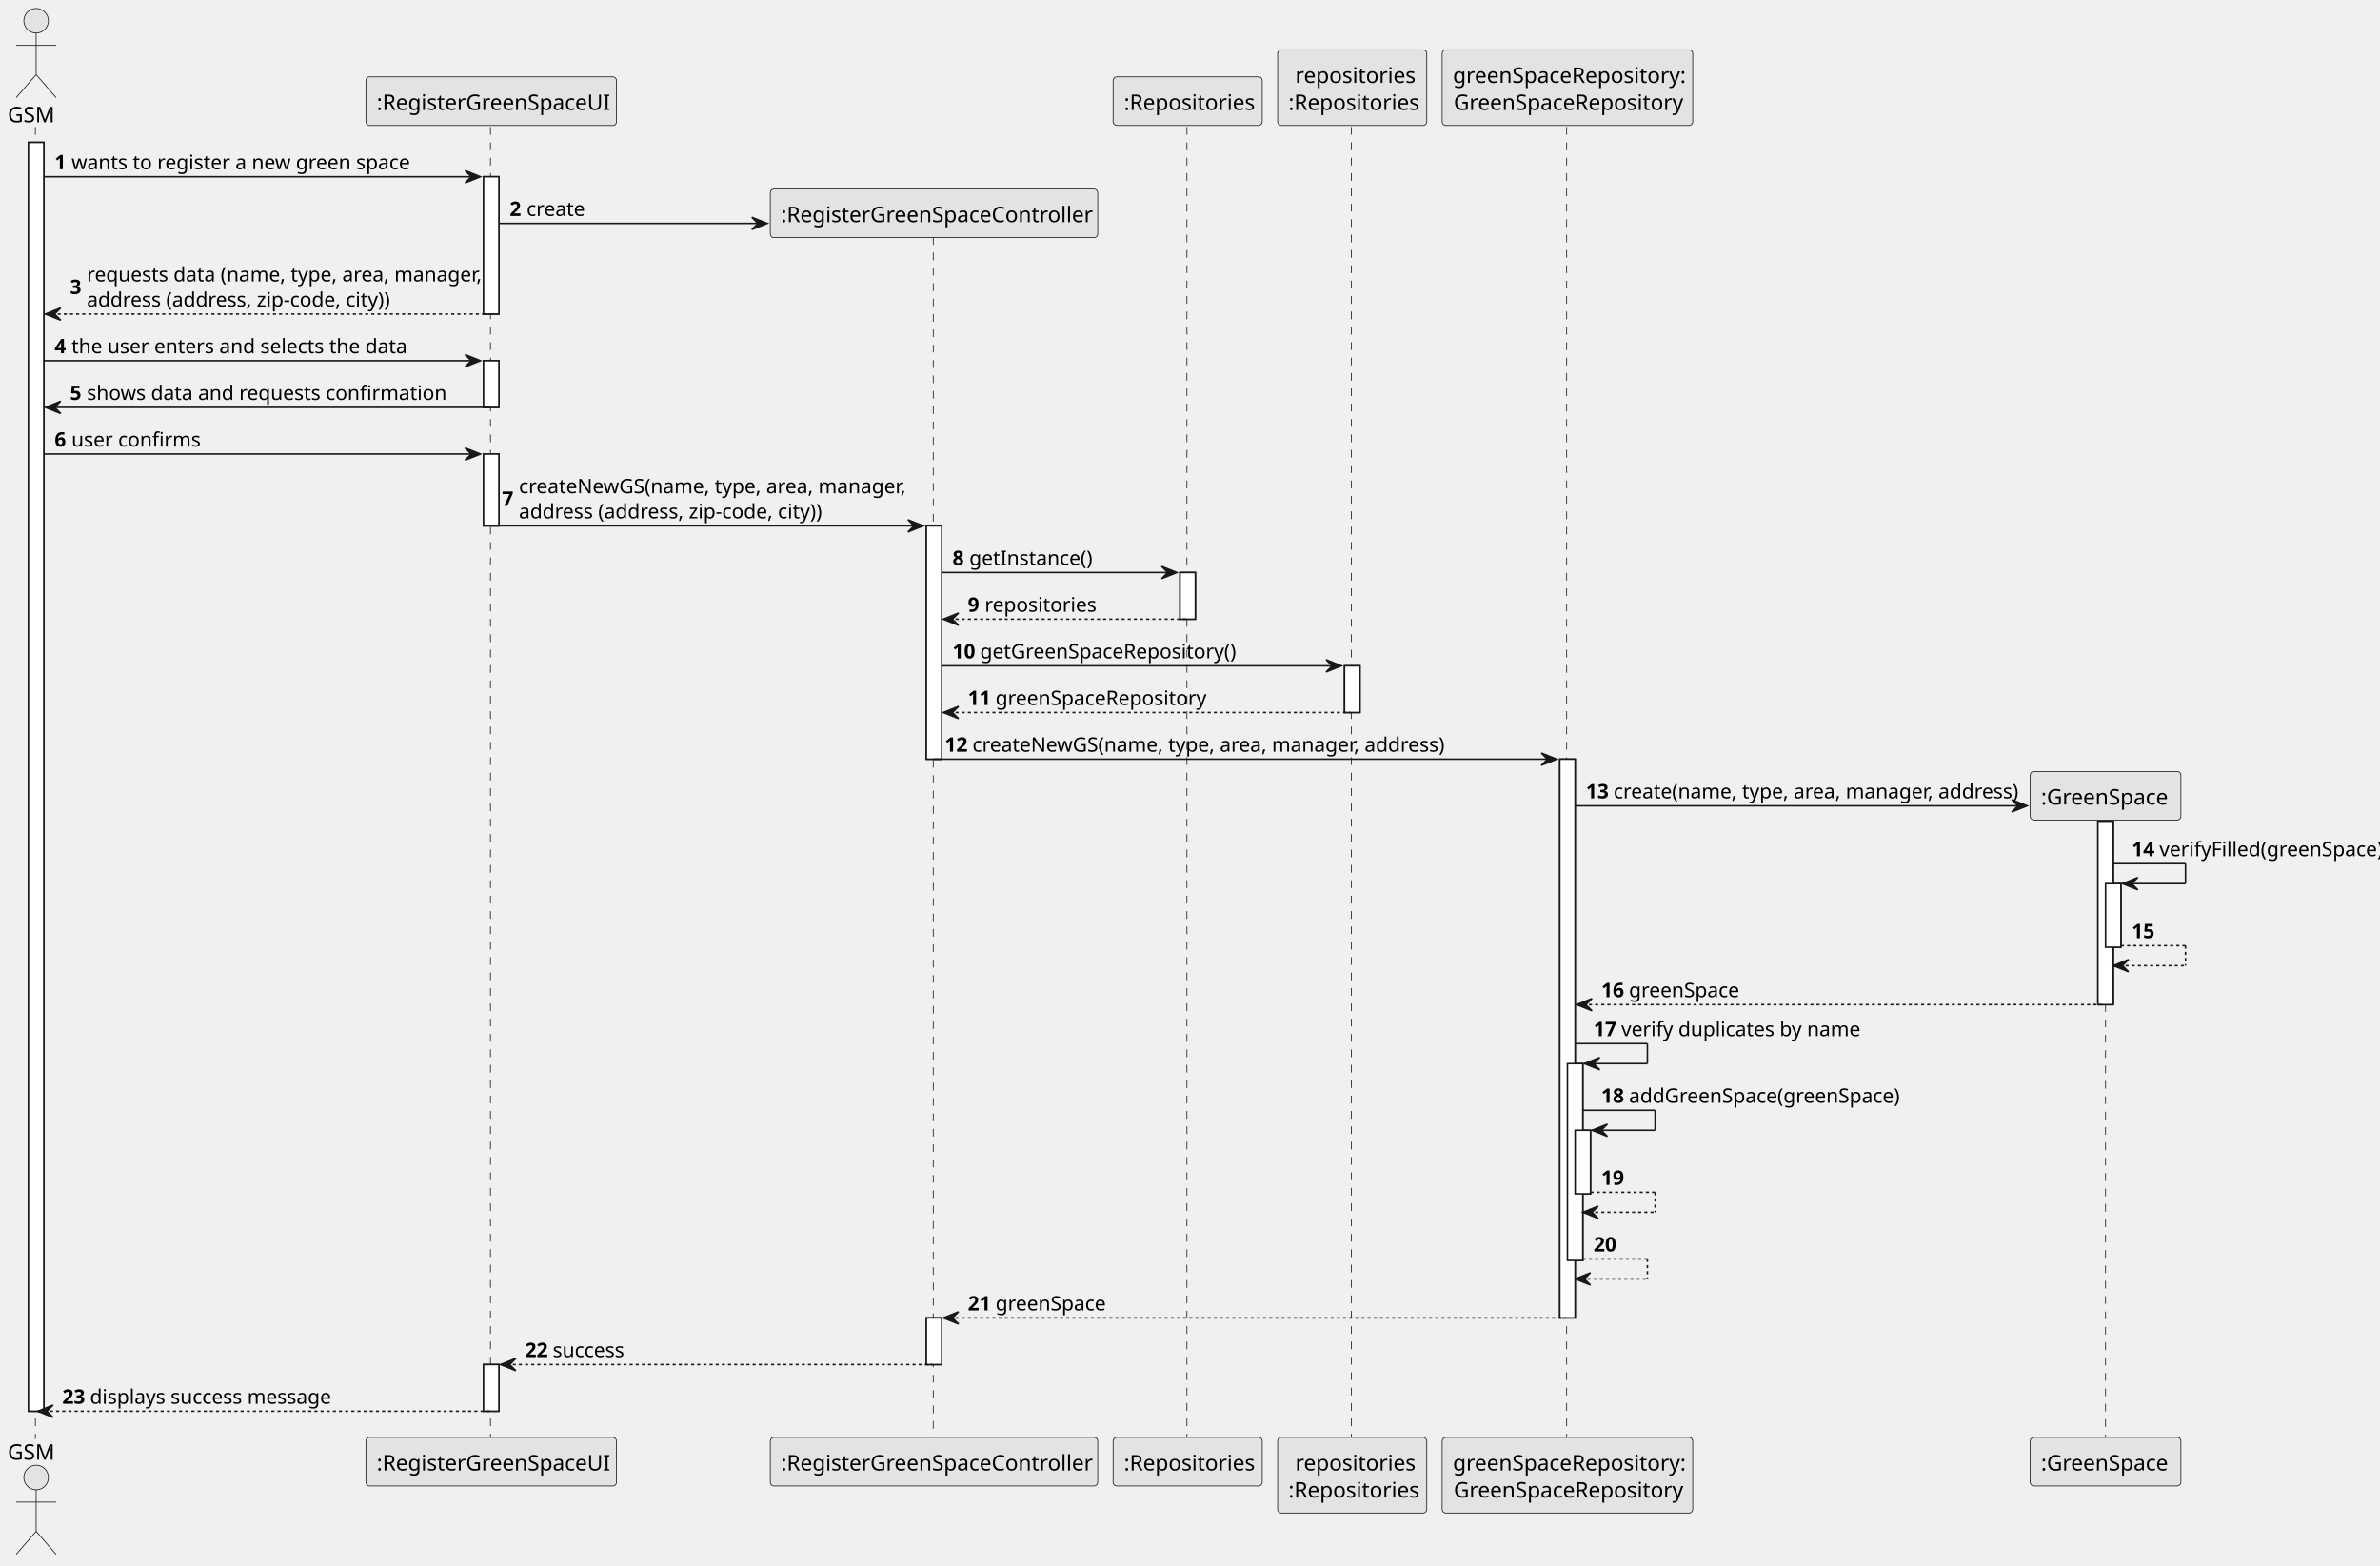
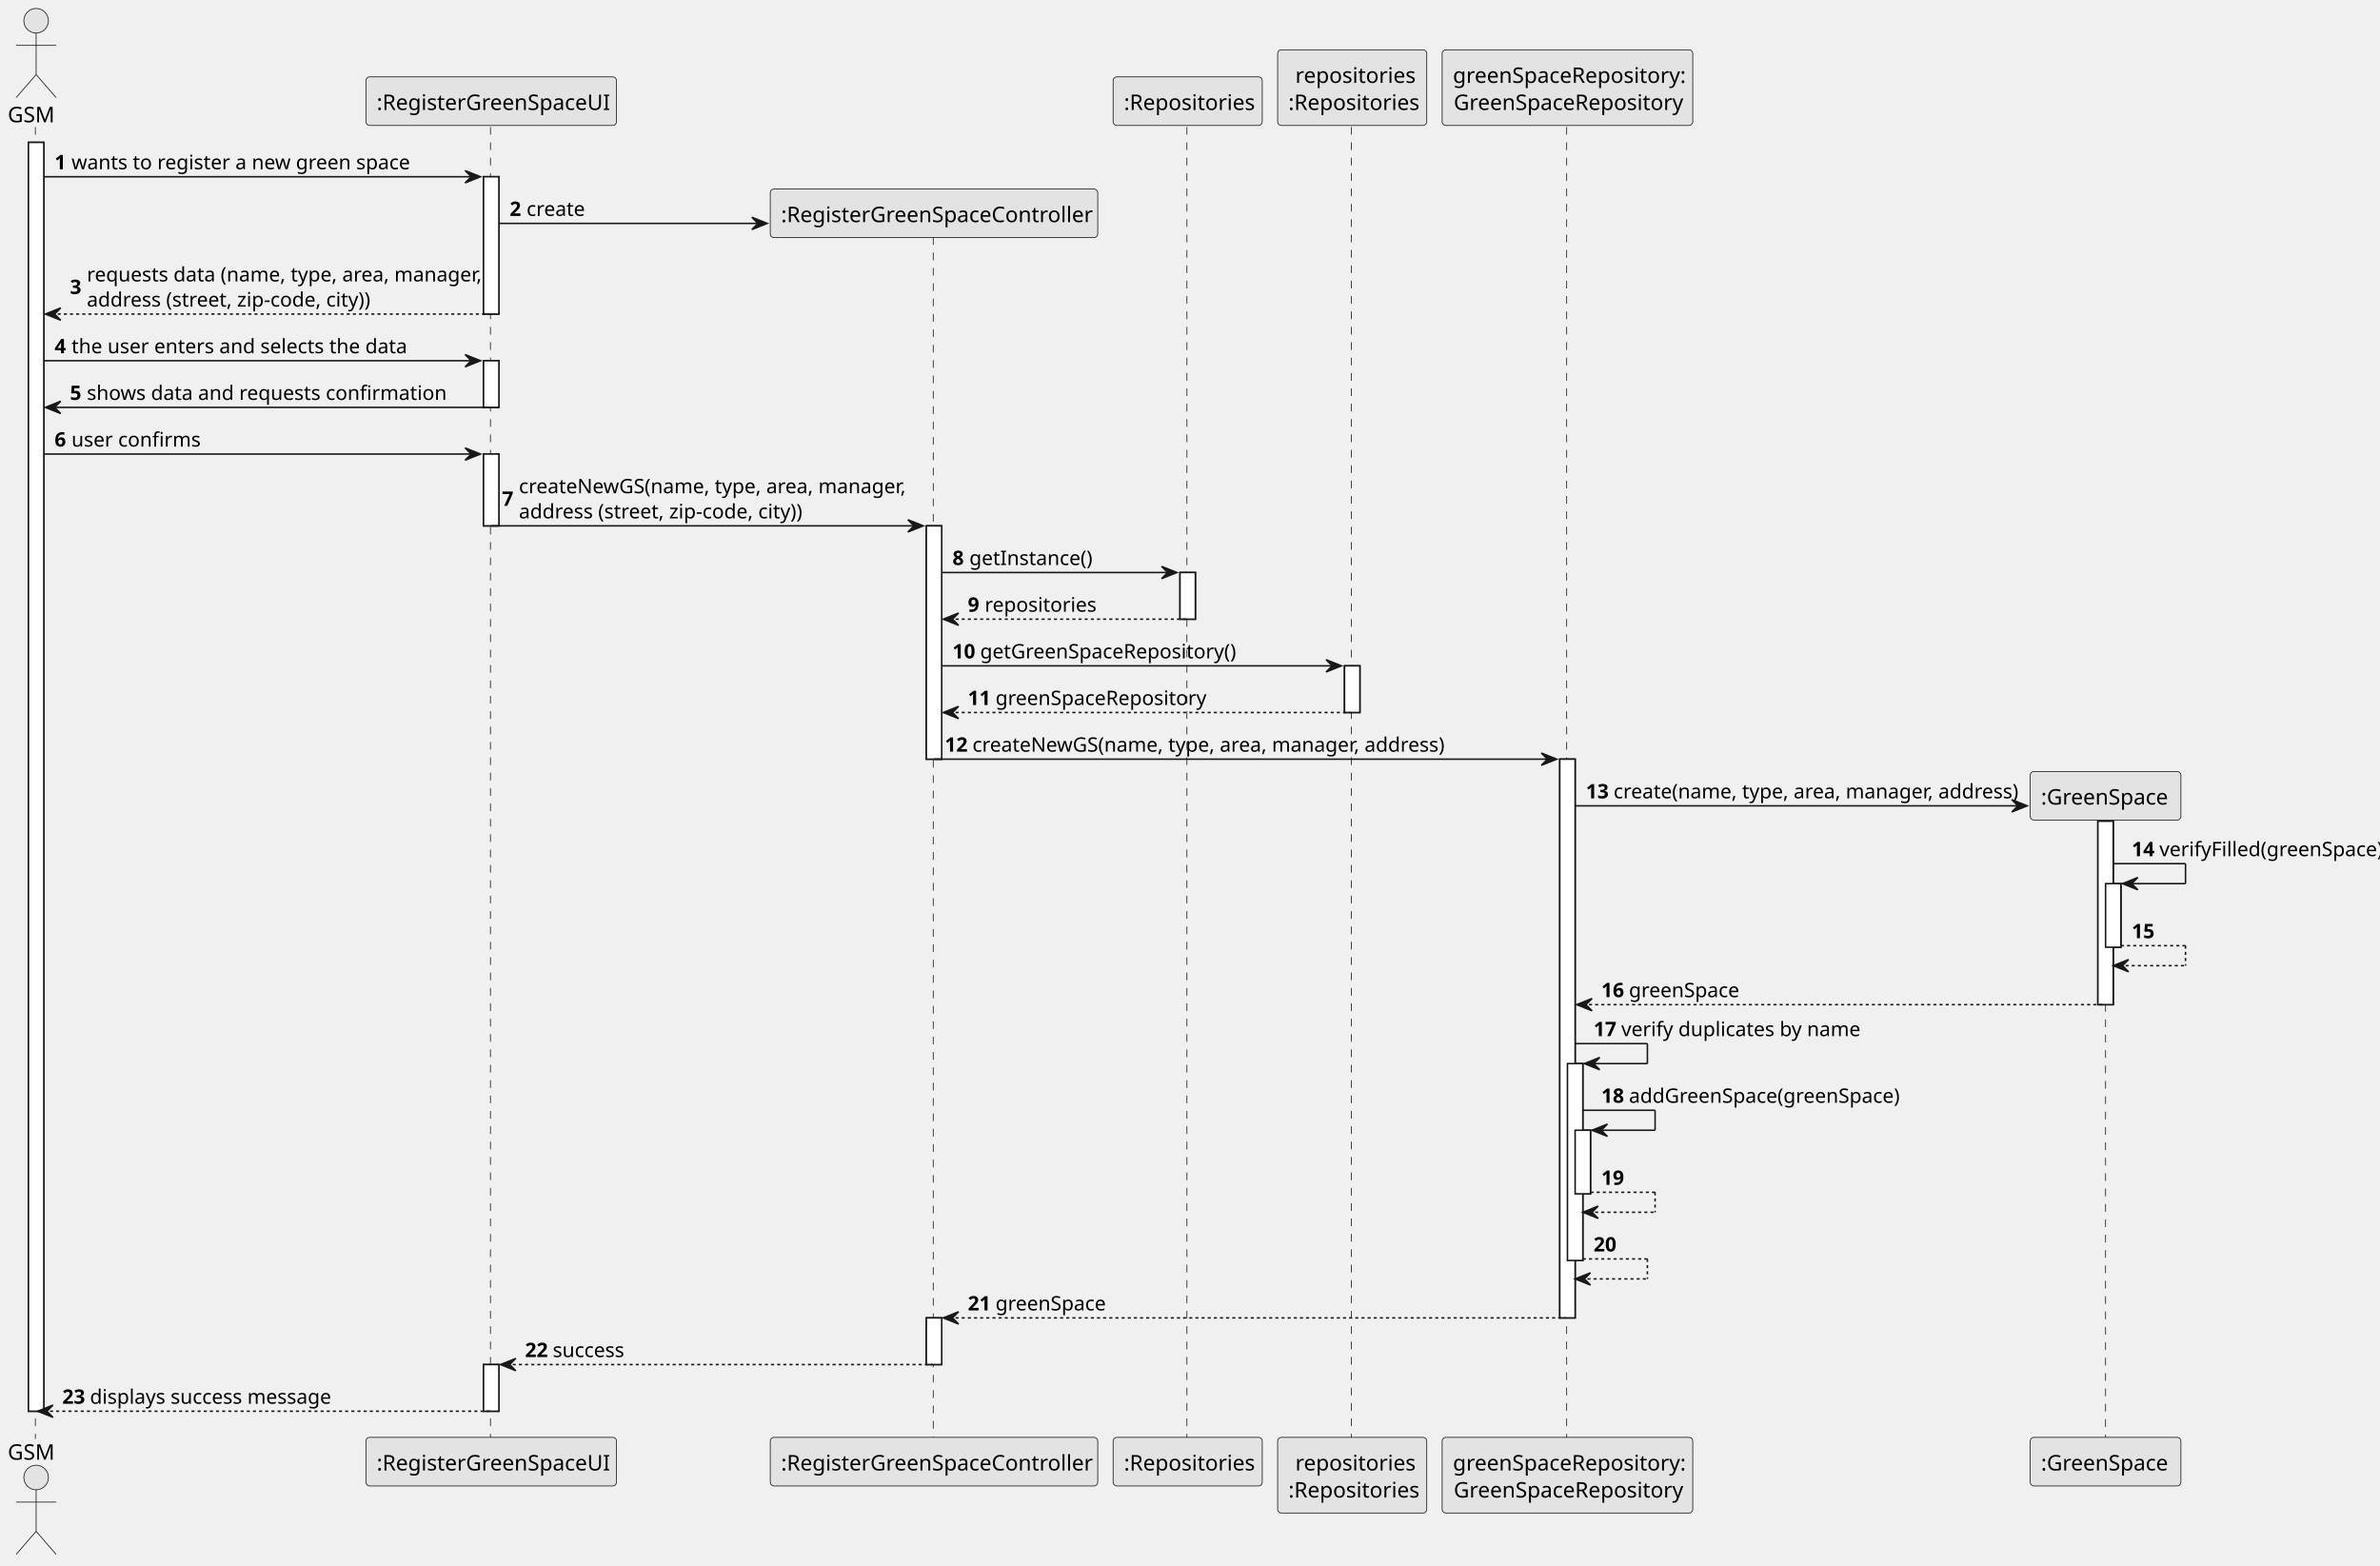
<svg xmlns="http://www.w3.org/2000/svg" contentStyleType="text/css" height="1018px" preserveAspectRatio="none" style="width:1548px;height:1018px;background:#FFFFFF;" version="1.1" viewBox="0 0 1548 1018" width="1548px" zoomAndPan="magnify">
  <defs />
  <g>
    <rect fill="#FFFFFF" height="825.305" style="stroke:#181818;stroke-width:1.0;" width="10" x="18.5" y="92.609" />
    <rect fill="#FFFFFF" height="89.312" style="stroke:#181818;stroke-width:1.0;" width="10" x="314.5" y="114.961" />
    <rect fill="#FFFFFF" height="30.352" style="stroke:#181818;stroke-width:1.0;" width="10" x="314.5" y="234.625" />
    <rect fill="#FFFFFF" height="46.703" style="stroke:#181818;stroke-width:1.0;" width="10" x="314.5" y="295.328" />
    <rect fill="#FFFFFF" height="30.352" style="stroke:#181818;stroke-width:1.0;" width="10" x="314.5" y="887.562" />
    <rect fill="#FFFFFF" height="151.758" style="stroke:#181818;stroke-width:1.0;" width="10" x="602.5" y="342.031" />
    <rect fill="#FFFFFF" height="30.352" style="stroke:#181818;stroke-width:1.0;" width="10" x="602.5" y="857.211" />
    <rect fill="#FFFFFF" height="30.352" style="stroke:#181818;stroke-width:1.0;" width="10" x="767.5" y="372.383" />
    <rect fill="#FFFFFF" height="30.352" style="stroke:#181818;stroke-width:1.0;" width="10" x="874.5" y="433.086" />
    <rect fill="#FFFFFF" height="363.422" style="stroke:#181818;stroke-width:1.0;" width="10" x="1014.5" y="493.789" />
    <rect fill="#FFFFFF" height="128.055" style="stroke:#181818;stroke-width:1.0;" width="10" x="1019.5" y="691.805" />
    <rect fill="#FFFFFF" height="41.352" style="stroke:#181818;stroke-width:1.0;" width="10" x="1024.5" y="735.156" />
    <rect fill="#FFFFFF" height="119.312" style="stroke:#181818;stroke-width:1.0;" width="10" x="1364.5" y="534.141" />
    <rect fill="#FFFFFF" height="41.352" style="stroke:#181818;stroke-width:1.0;" width="10" x="1369.5" y="574.75" />
    <line style="stroke:#181818;stroke-width:0.5;stroke-dasharray:5.0,5.0;" x1="23" x2="23" y1="82.609" y2="935.914" />
    <line style="stroke:#181818;stroke-width:0.5;stroke-dasharray:5.0,5.0;" x1="319" x2="319" y1="82.609" y2="935.914" />
    <line style="stroke:#181818;stroke-width:0.5;stroke-dasharray:5.0,5.0;" x1="607" x2="607" y1="154.266" y2="935.914" />
    <line style="stroke:#181818;stroke-width:0.5;stroke-dasharray:5.0,5.0;" x1="772" x2="772" y1="82.609" y2="935.914" />
    <line style="stroke:#181818;stroke-width:0.5;stroke-dasharray:5.0,5.0;" x1="879" x2="879" y1="82.609" y2="935.914" />
    <line style="stroke:#181818;stroke-width:0.5;stroke-dasharray:5.0,5.0;" x1="1019" x2="1019" y1="82.609" y2="935.914" />
    <line style="stroke:#181818;stroke-width:0.5;stroke-dasharray:5.0,5.0;" x1="1369.5" x2="1369.5" y1="533.094" y2="935.914" />
    <text fill="#000000" font-family="sans-serif" font-size="14" lengthAdjust="spacing" textLength="31" x="5" y="79.533">GSM</text>
    <ellipse cx="23.5" cy="13.5" fill="#E3E3E3" rx="8" ry="8" style="stroke:#181818;stroke-width:0.5;" />
    <path d="M23.5,21.5 L23.5,48.5 M10.5,29.5 L36.5,29.5 M23.5,48.5 L10.5,63.5 M23.5,48.5 L36.5,63.5 " fill="none" style="stroke:#181818;stroke-width:0.5;" />
    <text fill="#000000" font-family="sans-serif" font-size="14" lengthAdjust="spacing" textLength="31" x="5" y="949.447">GSM</text>
    <ellipse cx="23.5" cy="961.023" fill="#E3E3E3" rx="8" ry="8" style="stroke:#181818;stroke-width:0.5;" />
    <path d="M23.5,969.023 L23.5,996.023 M10.5,977.023 L36.5,977.023 M23.5,996.023 L10.5,1011.023 M23.5,996.023 L36.5,1011.023 " fill="none" style="stroke:#181818;stroke-width:0.5;" />
    <rect fill="#E3E3E3" height="31.609" rx="2.5" ry="2.5" style="stroke:#181818;stroke-width:0.5;" width="163" x="238" y="50" />
    <text fill="#000000" font-family="sans-serif" font-size="14" lengthAdjust="spacing" textLength="149" x="245" y="71.533">:RegisterGreenSpaceUI</text>
    <rect fill="#E3E3E3" height="31.609" rx="2.5" ry="2.5" style="stroke:#181818;stroke-width:0.5;" width="163" x="238" y="934.914" />
    <text fill="#000000" font-family="sans-serif" font-size="14" lengthAdjust="spacing" textLength="149" x="245" y="956.447">:RegisterGreenSpaceUI</text>
    <rect fill="#E3E3E3" height="31.609" rx="2.5" ry="2.5" style="stroke:#181818;stroke-width:0.5;" width="213" x="501" y="934.914" />
    <text fill="#000000" font-family="sans-serif" font-size="14" lengthAdjust="spacing" textLength="199" x="508" y="956.447">:RegisterGreenSpaceController</text>
    <rect fill="#E3E3E3" height="31.609" rx="2.5" ry="2.5" style="stroke:#181818;stroke-width:0.5;" width="97" x="724" y="50" />
    <text fill="#000000" font-family="sans-serif" font-size="14" lengthAdjust="spacing" textLength="83" x="731" y="71.533">:Repositories</text>
    <rect fill="#E3E3E3" height="31.609" rx="2.5" ry="2.5" style="stroke:#181818;stroke-width:0.5;" width="97" x="724" y="934.914" />
    <text fill="#000000" font-family="sans-serif" font-size="14" lengthAdjust="spacing" textLength="83" x="731" y="956.447">:Repositories</text>
    <rect fill="#E3E3E3" height="49.219" rx="2.5" ry="2.5" style="stroke:#181818;stroke-width:0.5;" width="97" x="831" y="32.391" />
    <text fill="#000000" font-family="sans-serif" font-size="14" lengthAdjust="spacing" textLength="74" x="842.5" y="53.924">repositories</text>
    <text fill="#000000" font-family="sans-serif" font-size="14" lengthAdjust="spacing" textLength="83" x="838" y="71.533">:Repositories</text>
    <rect fill="#E3E3E3" height="49.219" rx="2.5" ry="2.5" style="stroke:#181818;stroke-width:0.5;" width="97" x="831" y="934.914" />
    <text fill="#000000" font-family="sans-serif" font-size="14" lengthAdjust="spacing" textLength="74" x="842.5" y="956.447">repositories</text>
    <text fill="#000000" font-family="sans-serif" font-size="14" lengthAdjust="spacing" textLength="83" x="838" y="974.057">:Repositories</text>
    <rect fill="#E3E3E3" height="49.219" rx="2.5" ry="2.5" style="stroke:#181818;stroke-width:0.5;" width="163" x="938" y="32.391" />
    <text fill="#000000" font-family="sans-serif" font-size="14" lengthAdjust="spacing" textLength="149" x="945" y="53.924">greenSpaceRepository:</text>
    <text fill="#000000" font-family="sans-serif" font-size="14" lengthAdjust="spacing" textLength="148" x="945.5" y="71.533">GreenSpaceRepository</text>
    <rect fill="#E3E3E3" height="49.219" rx="2.5" ry="2.5" style="stroke:#181818;stroke-width:0.5;" width="163" x="938" y="934.914" />
    <text fill="#000000" font-family="sans-serif" font-size="14" lengthAdjust="spacing" textLength="149" x="945" y="956.447">greenSpaceRepository:</text>
    <text fill="#000000" font-family="sans-serif" font-size="14" lengthAdjust="spacing" textLength="148" x="945.5" y="974.057">GreenSpaceRepository</text>
    <rect fill="#E3E3E3" height="31.609" rx="2.5" ry="2.5" style="stroke:#181818;stroke-width:0.5;" width="98" x="1320.5" y="934.914" />
    <text fill="#000000" font-family="sans-serif" font-size="14" lengthAdjust="spacing" textLength="84" x="1327.5" y="956.447">:GreenSpace</text>
    <rect fill="#FFFFFF" height="825.305" style="stroke:#181818;stroke-width:1.0;" width="10" x="18.5" y="92.609" />
    <rect fill="#FFFFFF" height="89.312" style="stroke:#181818;stroke-width:1.0;" width="10" x="314.5" y="114.961" />
    <rect fill="#FFFFFF" height="30.352" style="stroke:#181818;stroke-width:1.0;" width="10" x="314.5" y="234.625" />
    <rect fill="#FFFFFF" height="46.703" style="stroke:#181818;stroke-width:1.0;" width="10" x="314.5" y="295.328" />
    <rect fill="#FFFFFF" height="30.352" style="stroke:#181818;stroke-width:1.0;" width="10" x="314.5" y="887.562" />
    <rect fill="#FFFFFF" height="151.758" style="stroke:#181818;stroke-width:1.0;" width="10" x="602.5" y="342.031" />
    <rect fill="#FFFFFF" height="30.352" style="stroke:#181818;stroke-width:1.0;" width="10" x="602.5" y="857.211" />
    <rect fill="#FFFFFF" height="30.352" style="stroke:#181818;stroke-width:1.0;" width="10" x="767.5" y="372.383" />
    <rect fill="#FFFFFF" height="30.352" style="stroke:#181818;stroke-width:1.0;" width="10" x="874.5" y="433.086" />
    <rect fill="#FFFFFF" height="363.422" style="stroke:#181818;stroke-width:1.0;" width="10" x="1014.5" y="493.789" />
    <rect fill="#FFFFFF" height="128.055" style="stroke:#181818;stroke-width:1.0;" width="10" x="1019.5" y="691.805" />
    <rect fill="#FFFFFF" height="41.352" style="stroke:#181818;stroke-width:1.0;" width="10" x="1024.5" y="735.156" />
    <rect fill="#FFFFFF" height="119.312" style="stroke:#181818;stroke-width:1.0;" width="10" x="1364.5" y="534.141" />
    <rect fill="#FFFFFF" height="41.352" style="stroke:#181818;stroke-width:1.0;" width="10" x="1369.5" y="574.75" />
    <polygon fill="#181818" points="302.5,110.961,312.5,114.961,302.5,118.961,306.5,114.961" style="stroke:#181818;stroke-width:1.0;" />
    <line style="stroke:#181818;stroke-width:1.0;" x1="28.5" x2="308.5" y1="114.961" y2="114.961" />
    <text fill="#000000" font-family="sans-serif" font-size="13" font-weight="bold" lengthAdjust="spacing" textLength="7" x="35.5" y="110.105">1</text>
    <text fill="#000000" font-family="sans-serif" font-size="13" lengthAdjust="spacing" textLength="209" x="46.5" y="110.105">wants to register a new green space</text>
    <polygon fill="#181818" points="489,141.312,499,145.312,489,149.312,493,145.312" style="stroke:#181818;stroke-width:1.0;" />
    <line style="stroke:#181818;stroke-width:1.0;" x1="324.5" x2="495" y1="145.312" y2="145.312" />
    <text fill="#000000" font-family="sans-serif" font-size="13" font-weight="bold" lengthAdjust="spacing" textLength="7" x="331.5" y="140.456">2</text>
    <text fill="#000000" font-family="sans-serif" font-size="13" lengthAdjust="spacing" textLength="36" x="342.5" y="140.456">create</text>
    <rect fill="#E3E3E3" height="31.609" rx="2.5" ry="2.5" style="stroke:#181818;stroke-width:0.5;" width="213" x="501" y="122.961" />
    <text fill="#000000" font-family="sans-serif" font-size="14" lengthAdjust="spacing" textLength="199" x="508" y="144.494">:RegisterGreenSpaceController</text>
    <polygon fill="#181818" points="39.5,200.273,29.5,204.273,39.5,208.273,35.5,204.273" style="stroke:#181818;stroke-width:1.0;" />
    <line style="stroke:#181818;stroke-width:1.0;stroke-dasharray:2.0,2.0;" x1="33.5" x2="318.5" y1="204.273" y2="204.273" />
    <text fill="#000000" font-family="sans-serif" font-size="13" font-weight="bold" lengthAdjust="spacing" textLength="7" x="45.5" y="191.241">3</text>
    <text fill="#000000" font-family="sans-serif" font-size="13" lengthAdjust="spacing" textLength="247" x="56.5" y="183.065">requests data (name, type, area, manager,</text>
-     <text fill="#000000" font-family="sans-serif" font-size="13" lengthAdjust="spacing" textLength="194" x="56.5" y="199.417">address (address, zip-code, city))</text>
+     <text fill="#000000" font-family="sans-serif" font-size="13" lengthAdjust="spacing" textLength="181" x="56.5" y="199.417">address (street, zip-code, city))</text>
    <polygon fill="#181818" points="302.5,230.625,312.5,234.625,302.5,238.625,306.5,234.625" style="stroke:#181818;stroke-width:1.0;" />
    <line style="stroke:#181818;stroke-width:1.0;" x1="28.5" x2="308.5" y1="234.625" y2="234.625" />
    <text fill="#000000" font-family="sans-serif" font-size="13" font-weight="bold" lengthAdjust="spacing" textLength="7" x="35.5" y="229.769">4</text>
    <text fill="#000000" font-family="sans-serif" font-size="13" lengthAdjust="spacing" textLength="209" x="46.5" y="229.769">the user enters and selects the data</text>
    <polygon fill="#181818" points="39.5,260.977,29.5,264.977,39.5,268.977,35.5,264.977" style="stroke:#181818;stroke-width:1.0;" />
    <line style="stroke:#181818;stroke-width:1.0;" x1="33.5" x2="318.5" y1="264.977" y2="264.977" />
    <text fill="#000000" font-family="sans-serif" font-size="13" font-weight="bold" lengthAdjust="spacing" textLength="7" x="45.5" y="260.12">5</text>
    <text fill="#000000" font-family="sans-serif" font-size="13" lengthAdjust="spacing" textLength="219" x="56.5" y="260.12">shows data and requests confirmation</text>
    <polygon fill="#181818" points="302.5,291.328,312.5,295.328,302.5,299.328,306.5,295.328" style="stroke:#181818;stroke-width:1.0;" />
    <line style="stroke:#181818;stroke-width:1.0;" x1="28.5" x2="308.5" y1="295.328" y2="295.328" />
    <text fill="#000000" font-family="sans-serif" font-size="13" font-weight="bold" lengthAdjust="spacing" textLength="7" x="35.5" y="290.472">6</text>
    <text fill="#000000" font-family="sans-serif" font-size="13" lengthAdjust="spacing" textLength="78" x="46.5" y="290.472">user confirms</text>
    <polygon fill="#181818" points="590.5,338.031,600.5,342.031,590.5,346.031,594.5,342.031" style="stroke:#181818;stroke-width:1.0;" />
    <line style="stroke:#181818;stroke-width:1.0;" x1="319.5" x2="596.5" y1="342.031" y2="342.031" />
    <text fill="#000000" font-family="sans-serif" font-size="13" font-weight="bold" lengthAdjust="spacing" textLength="7" x="326.5" y="328.999">7</text>
    <text fill="#000000" font-family="sans-serif" font-size="13" lengthAdjust="spacing" textLength="244" x="337.5" y="320.823">createNewGS(name, type, area, manager,</text>
-     <text fill="#000000" font-family="sans-serif" font-size="13" lengthAdjust="spacing" textLength="194" x="337.5" y="337.175">address (address, zip-code, city))</text>
+     <text fill="#000000" font-family="sans-serif" font-size="13" lengthAdjust="spacing" textLength="181" x="337.5" y="337.175">address (street, zip-code, city))</text>
    <polygon fill="#181818" points="755.5,368.383,765.5,372.383,755.5,376.383,759.5,372.383" style="stroke:#181818;stroke-width:1.0;" />
    <line style="stroke:#181818;stroke-width:1.0;" x1="612.5" x2="761.5" y1="372.383" y2="372.383" />
    <text fill="#000000" font-family="sans-serif" font-size="13" font-weight="bold" lengthAdjust="spacing" textLength="7" x="619.5" y="367.526">8</text>
    <text fill="#000000" font-family="sans-serif" font-size="13" lengthAdjust="spacing" textLength="75" x="630.5" y="367.526">getInstance()</text>
    <polygon fill="#181818" points="623.5,398.734,613.5,402.734,623.5,406.734,619.5,402.734" style="stroke:#181818;stroke-width:1.0;" />
    <line style="stroke:#181818;stroke-width:1.0;stroke-dasharray:2.0,2.0;" x1="617.5" x2="771.5" y1="402.734" y2="402.734" />
    <text fill="#000000" font-family="sans-serif" font-size="13" font-weight="bold" lengthAdjust="spacing" textLength="7" x="629.5" y="397.878">9</text>
    <text fill="#000000" font-family="sans-serif" font-size="13" lengthAdjust="spacing" textLength="67" x="640.5" y="397.878">repositories</text>
    <polygon fill="#181818" points="862.5,429.086,872.5,433.086,862.5,437.086,866.5,433.086" style="stroke:#181818;stroke-width:1.0;" />
    <line style="stroke:#181818;stroke-width:1.0;" x1="612.5" x2="868.5" y1="433.086" y2="433.086" />
    <text fill="#000000" font-family="sans-serif" font-size="13" font-weight="bold" lengthAdjust="spacing" textLength="14" x="619.5" y="428.229">10</text>
    <text fill="#000000" font-family="sans-serif" font-size="13" lengthAdjust="spacing" textLength="160" x="637.5" y="428.229">getGreenSpaceRepository()</text>
    <polygon fill="#181818" points="623.5,459.438,613.5,463.438,623.5,467.438,619.5,463.438" style="stroke:#181818;stroke-width:1.0;" />
    <line style="stroke:#181818;stroke-width:1.0;stroke-dasharray:2.0,2.0;" x1="617.5" x2="878.5" y1="463.438" y2="463.438" />
    <text fill="#000000" font-family="sans-serif" font-size="13" font-weight="bold" lengthAdjust="spacing" textLength="14" x="629.5" y="458.581">11</text>
    <text fill="#000000" font-family="sans-serif" font-size="13" lengthAdjust="spacing" textLength="131" x="647.5" y="458.581">greenSpaceRepository</text>
    <polygon fill="#181818" points="1002.5,489.789,1012.5,493.789,1002.5,497.789,1006.5,493.789" style="stroke:#181818;stroke-width:1.0;" />
    <line style="stroke:#181818;stroke-width:1.0;" x1="607.5" x2="1008.5" y1="493.789" y2="493.789" />
    <text fill="#000000" font-family="sans-serif" font-size="13" font-weight="bold" lengthAdjust="spacing" textLength="14" x="614.5" y="488.933">12</text>
    <text fill="#000000" font-family="sans-serif" font-size="13" lengthAdjust="spacing" textLength="298" x="632.5" y="488.933">createNewGS(name, type, area, manager, address)</text>
    <polygon fill="#181818" points="1308.5,520.141,1318.5,524.141,1308.5,528.141,1312.5,524.141" style="stroke:#181818;stroke-width:1.0;" />
    <line style="stroke:#181818;stroke-width:1.0;" x1="1024.5" x2="1314.5" y1="524.141" y2="524.141" />
    <text fill="#000000" font-family="sans-serif" font-size="13" font-weight="bold" lengthAdjust="spacing" textLength="14" x="1031.5" y="519.284">13</text>
    <text fill="#000000" font-family="sans-serif" font-size="13" lengthAdjust="spacing" textLength="254" x="1049.5" y="519.284">create(name, type, area, manager, address)</text>
    <rect fill="#E3E3E3" height="31.609" rx="2.5" ry="2.5" style="stroke:#181818;stroke-width:0.5;" width="98" x="1320.5" y="501.789" />
    <text fill="#000000" font-family="sans-serif" font-size="14" lengthAdjust="spacing" textLength="84" x="1327.5" y="523.322">:GreenSpace</text>
    <line style="stroke:#181818;stroke-width:1.0;" x1="1374.5" x2="1421.5" y1="561.75" y2="561.75" />
    <line style="stroke:#181818;stroke-width:1.0;" x1="1421.5" x2="1421.5" y1="561.75" y2="574.75" />
    <line style="stroke:#181818;stroke-width:1.0;" x1="1380.5" x2="1421.5" y1="574.75" y2="574.75" />
    <polygon fill="#181818" points="1390.5,570.75,1380.5,574.75,1390.5,578.75,1386.5,574.75" style="stroke:#181818;stroke-width:1.0;" />
    <text fill="#000000" font-family="sans-serif" font-size="13" font-weight="bold" lengthAdjust="spacing" textLength="14" x="1386.5" y="556.894">14</text>
    <text fill="#000000" font-family="sans-serif" font-size="13" lengthAdjust="spacing" textLength="137" x="1404.5" y="556.894">verifyFilled(greenSpace)</text>
    <line style="stroke:#181818;stroke-width:1.0;stroke-dasharray:2.0,2.0;" x1="1379.5" x2="1421.5" y1="615.102" y2="615.102" />
    <line style="stroke:#181818;stroke-width:1.0;stroke-dasharray:2.0,2.0;" x1="1421.5" x2="1421.5" y1="615.102" y2="628.102" />
    <line style="stroke:#181818;stroke-width:1.0;stroke-dasharray:2.0,2.0;" x1="1374.5" x2="1421.5" y1="628.102" y2="628.102" />
    <polygon fill="#181818" points="1384.5,624.102,1374.5,628.102,1384.5,632.102,1380.5,628.102" style="stroke:#181818;stroke-width:1.0;" />
    <text fill="#000000" font-family="sans-serif" font-size="13" font-weight="bold" lengthAdjust="spacing" textLength="14" x="1386.5" y="610.245">15</text>
    <text fill="#000000" font-family="sans-serif" font-size="13" lengthAdjust="spacing" textLength="4" x="1404.5" y="610.245"> </text>
    <polygon fill="#181818" points="1035.5,649.453,1025.5,653.453,1035.5,657.453,1031.5,653.453" style="stroke:#181818;stroke-width:1.0;" />
    <line style="stroke:#181818;stroke-width:1.0;stroke-dasharray:2.0,2.0;" x1="1029.5" x2="1368.5" y1="653.453" y2="653.453" />
    <text fill="#000000" font-family="sans-serif" font-size="13" font-weight="bold" lengthAdjust="spacing" textLength="14" x="1041.5" y="648.597">16</text>
    <text fill="#000000" font-family="sans-serif" font-size="13" lengthAdjust="spacing" textLength="69" x="1059.5" y="648.597">greenSpace</text>
    <line style="stroke:#181818;stroke-width:1.0;" x1="1024.5" x2="1071.5" y1="678.805" y2="678.805" />
    <line style="stroke:#181818;stroke-width:1.0;" x1="1071.5" x2="1071.5" y1="678.805" y2="691.805" />
    <line style="stroke:#181818;stroke-width:1.0;" x1="1030.5" x2="1071.5" y1="691.805" y2="691.805" />
    <polygon fill="#181818" points="1040.5,687.805,1030.5,691.805,1040.5,695.805,1036.5,691.805" style="stroke:#181818;stroke-width:1.0;" />
    <text fill="#000000" font-family="sans-serif" font-size="13" font-weight="bold" lengthAdjust="spacing" textLength="14" x="1036.5" y="673.948">17</text>
    <text fill="#000000" font-family="sans-serif" font-size="13" lengthAdjust="spacing" textLength="146" x="1054.5" y="673.948">verify duplicates by name</text>
    <line style="stroke:#181818;stroke-width:1.0;" x1="1029.5" x2="1076.5" y1="722.156" y2="722.156" />
    <line style="stroke:#181818;stroke-width:1.0;" x1="1076.5" x2="1076.5" y1="722.156" y2="735.156" />
    <line style="stroke:#181818;stroke-width:1.0;" x1="1035.5" x2="1076.5" y1="735.156" y2="735.156" />
    <polygon fill="#181818" points="1045.5,731.156,1035.5,735.156,1045.5,739.156,1041.5,735.156" style="stroke:#181818;stroke-width:1.0;" />
    <text fill="#000000" font-family="sans-serif" font-size="13" font-weight="bold" lengthAdjust="spacing" textLength="14" x="1041.5" y="717.3">18</text>
    <text fill="#000000" font-family="sans-serif" font-size="13" lengthAdjust="spacing" textLength="170" x="1059.5" y="717.3">addGreenSpace(greenSpace)</text>
    <line style="stroke:#181818;stroke-width:1.0;stroke-dasharray:2.0,2.0;" x1="1034.5" x2="1076.5" y1="775.508" y2="775.508" />
    <line style="stroke:#181818;stroke-width:1.0;stroke-dasharray:2.0,2.0;" x1="1076.5" x2="1076.5" y1="775.508" y2="788.508" />
    <line style="stroke:#181818;stroke-width:1.0;stroke-dasharray:2.0,2.0;" x1="1029.5" x2="1076.5" y1="788.508" y2="788.508" />
    <polygon fill="#181818" points="1039.5,784.508,1029.5,788.508,1039.5,792.508,1035.5,788.508" style="stroke:#181818;stroke-width:1.0;" />
    <text fill="#000000" font-family="sans-serif" font-size="13" font-weight="bold" lengthAdjust="spacing" textLength="14" x="1041.5" y="770.651">19</text>
    <text fill="#000000" font-family="sans-serif" font-size="13" lengthAdjust="spacing" textLength="4" x="1059.5" y="770.651"> </text>
    <line style="stroke:#181818;stroke-width:1.0;stroke-dasharray:2.0,2.0;" x1="1029.5" x2="1071.5" y1="818.859" y2="818.859" />
    <line style="stroke:#181818;stroke-width:1.0;stroke-dasharray:2.0,2.0;" x1="1071.5" x2="1071.5" y1="818.859" y2="831.859" />
    <line style="stroke:#181818;stroke-width:1.0;stroke-dasharray:2.0,2.0;" x1="1024.5" x2="1071.5" y1="831.859" y2="831.859" />
    <polygon fill="#181818" points="1034.5,827.859,1024.5,831.859,1034.5,835.859,1030.5,831.859" style="stroke:#181818;stroke-width:1.0;" />
    <text fill="#000000" font-family="sans-serif" font-size="13" font-weight="bold" lengthAdjust="spacing" textLength="14" x="1036.5" y="814.003">20</text>
    <text fill="#000000" font-family="sans-serif" font-size="13" lengthAdjust="spacing" textLength="4" x="1054.5" y="814.003"> </text>
    <polygon fill="#181818" points="623.5,853.211,613.5,857.211,623.5,861.211,619.5,857.211" style="stroke:#181818;stroke-width:1.0;" />
    <line style="stroke:#181818;stroke-width:1.0;stroke-dasharray:2.0,2.0;" x1="617.5" x2="1018.5" y1="857.211" y2="857.211" />
    <text fill="#000000" font-family="sans-serif" font-size="13" font-weight="bold" lengthAdjust="spacing" textLength="14" x="629.5" y="852.355">21</text>
    <text fill="#000000" font-family="sans-serif" font-size="13" lengthAdjust="spacing" textLength="69" x="647.5" y="852.355">greenSpace</text>
    <polygon fill="#181818" points="335.5,883.562,325.5,887.562,335.5,891.562,331.5,887.562" style="stroke:#181818;stroke-width:1.0;" />
    <line style="stroke:#181818;stroke-width:1.0;stroke-dasharray:2.0,2.0;" x1="329.5" x2="606.5" y1="887.562" y2="887.562" />
    <text fill="#000000" font-family="sans-serif" font-size="13" font-weight="bold" lengthAdjust="spacing" textLength="14" x="341.5" y="882.706">22</text>
    <text fill="#000000" font-family="sans-serif" font-size="13" lengthAdjust="spacing" textLength="49" x="359.5" y="882.706">success</text>
    <polygon fill="#181818" points="34.5,913.914,24.5,917.914,34.5,921.914,30.5,917.914" style="stroke:#181818;stroke-width:1.0;" />
    <line style="stroke:#181818;stroke-width:1.0;stroke-dasharray:2.0,2.0;" x1="28.5" x2="318.5" y1="917.914" y2="917.914" />
    <text fill="#000000" font-family="sans-serif" font-size="13" font-weight="bold" lengthAdjust="spacing" textLength="14" x="40.5" y="913.058">23</text>
    <text fill="#000000" font-family="sans-serif" font-size="13" lengthAdjust="spacing" textLength="158" x="58.5" y="913.058">displays success message</text>
  </g>
</svg>
